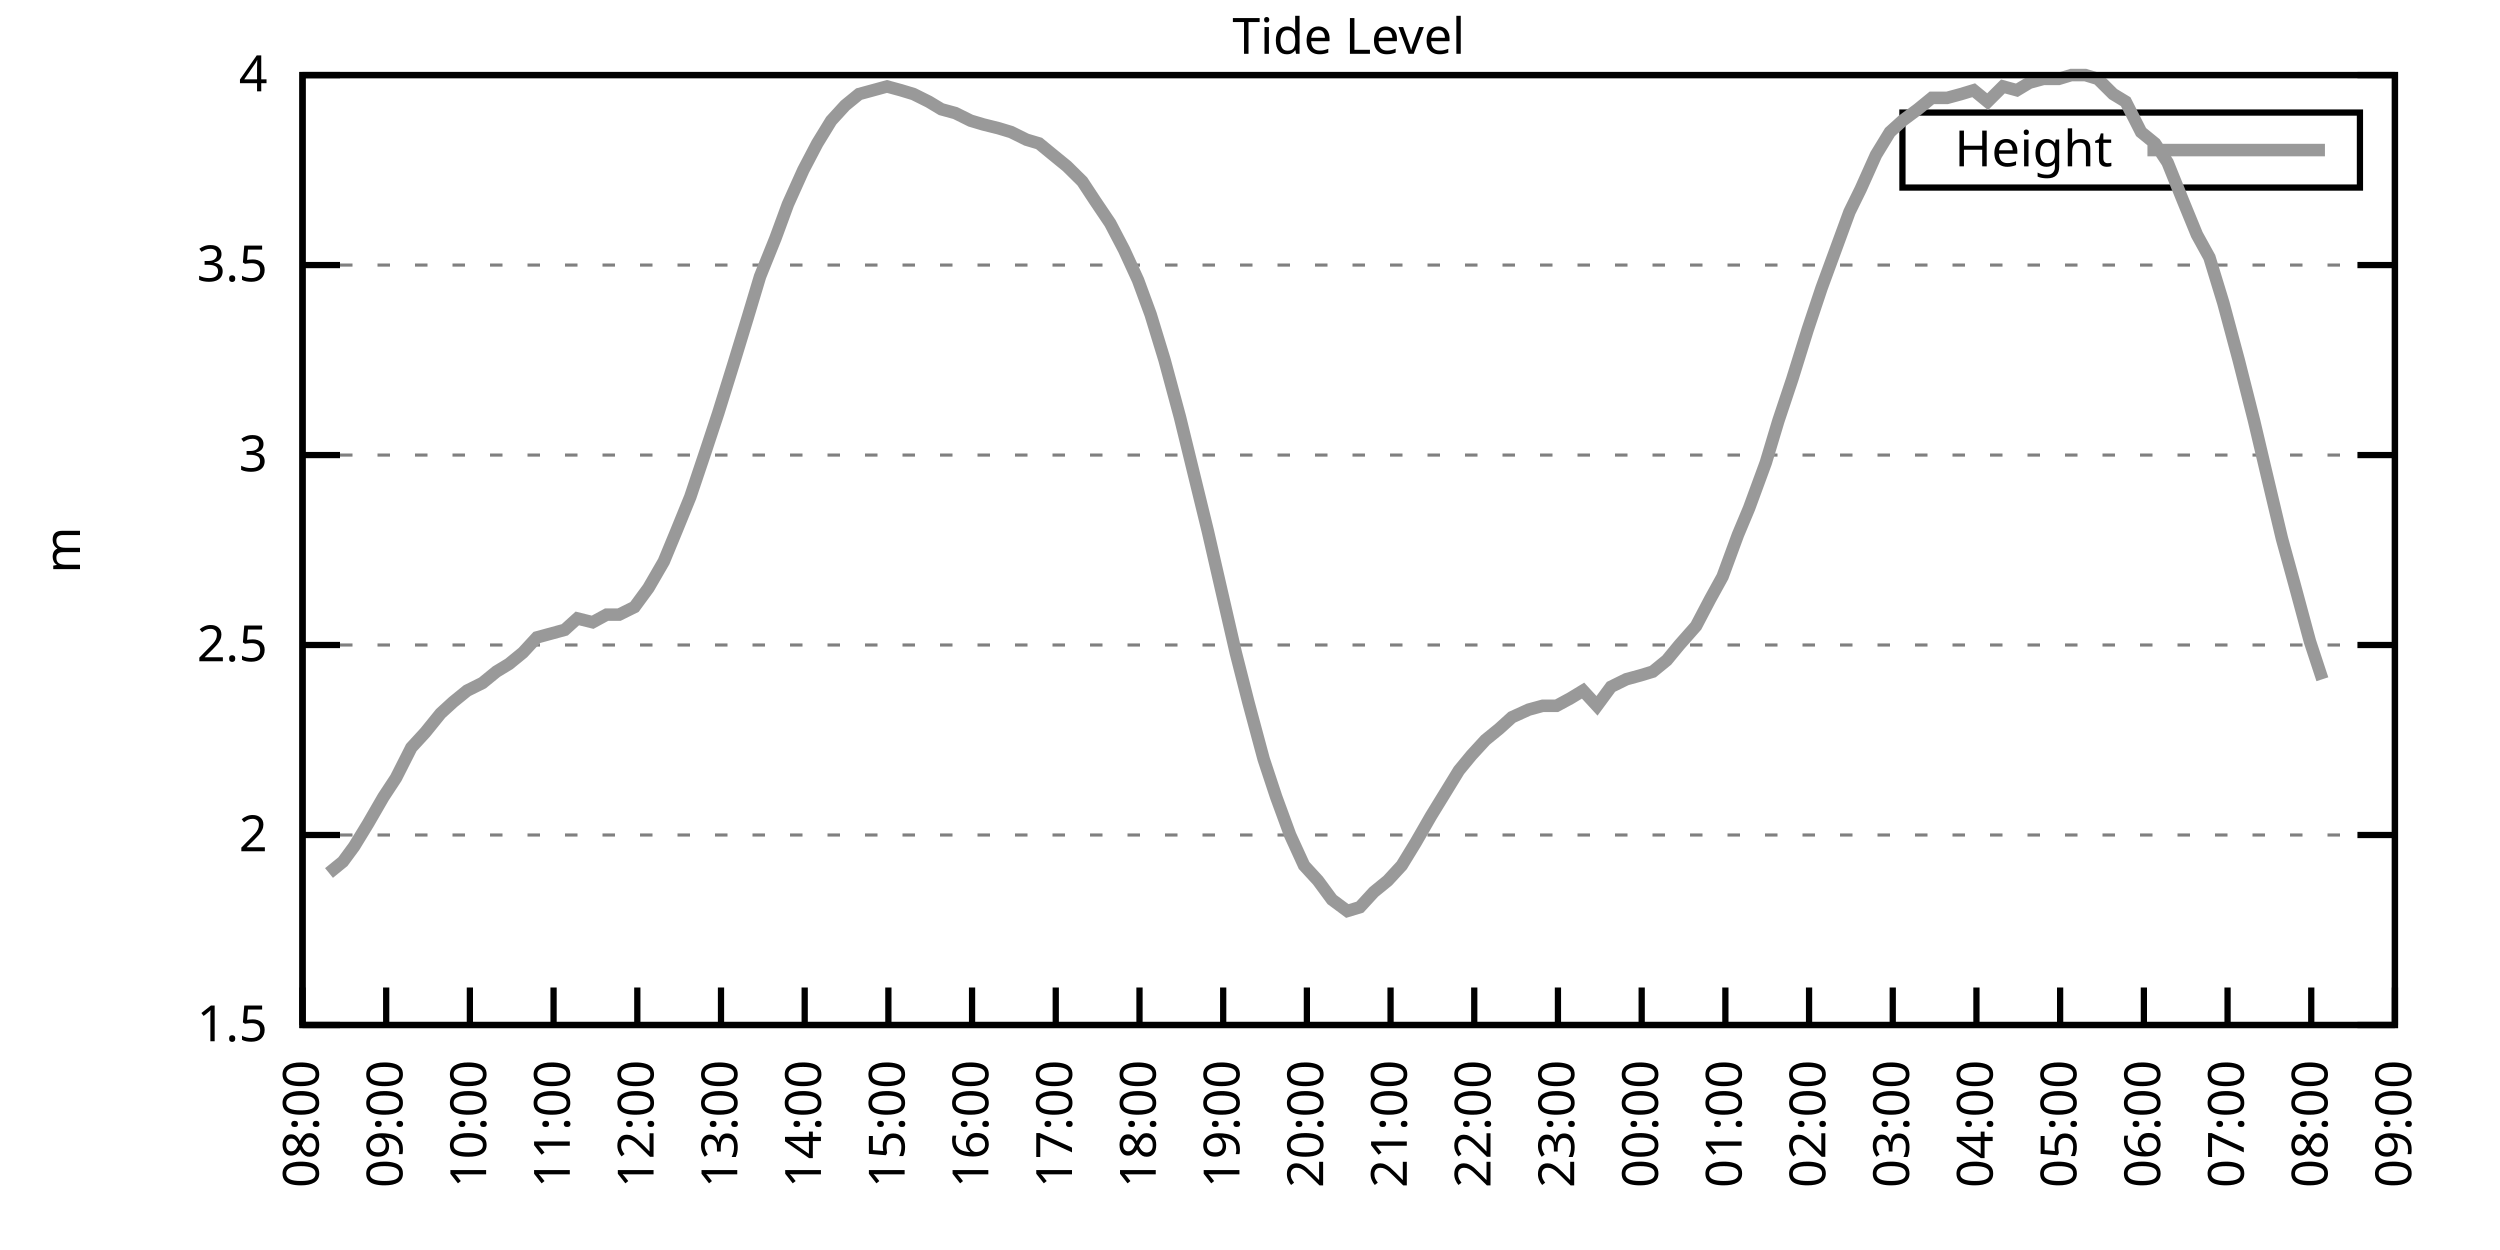
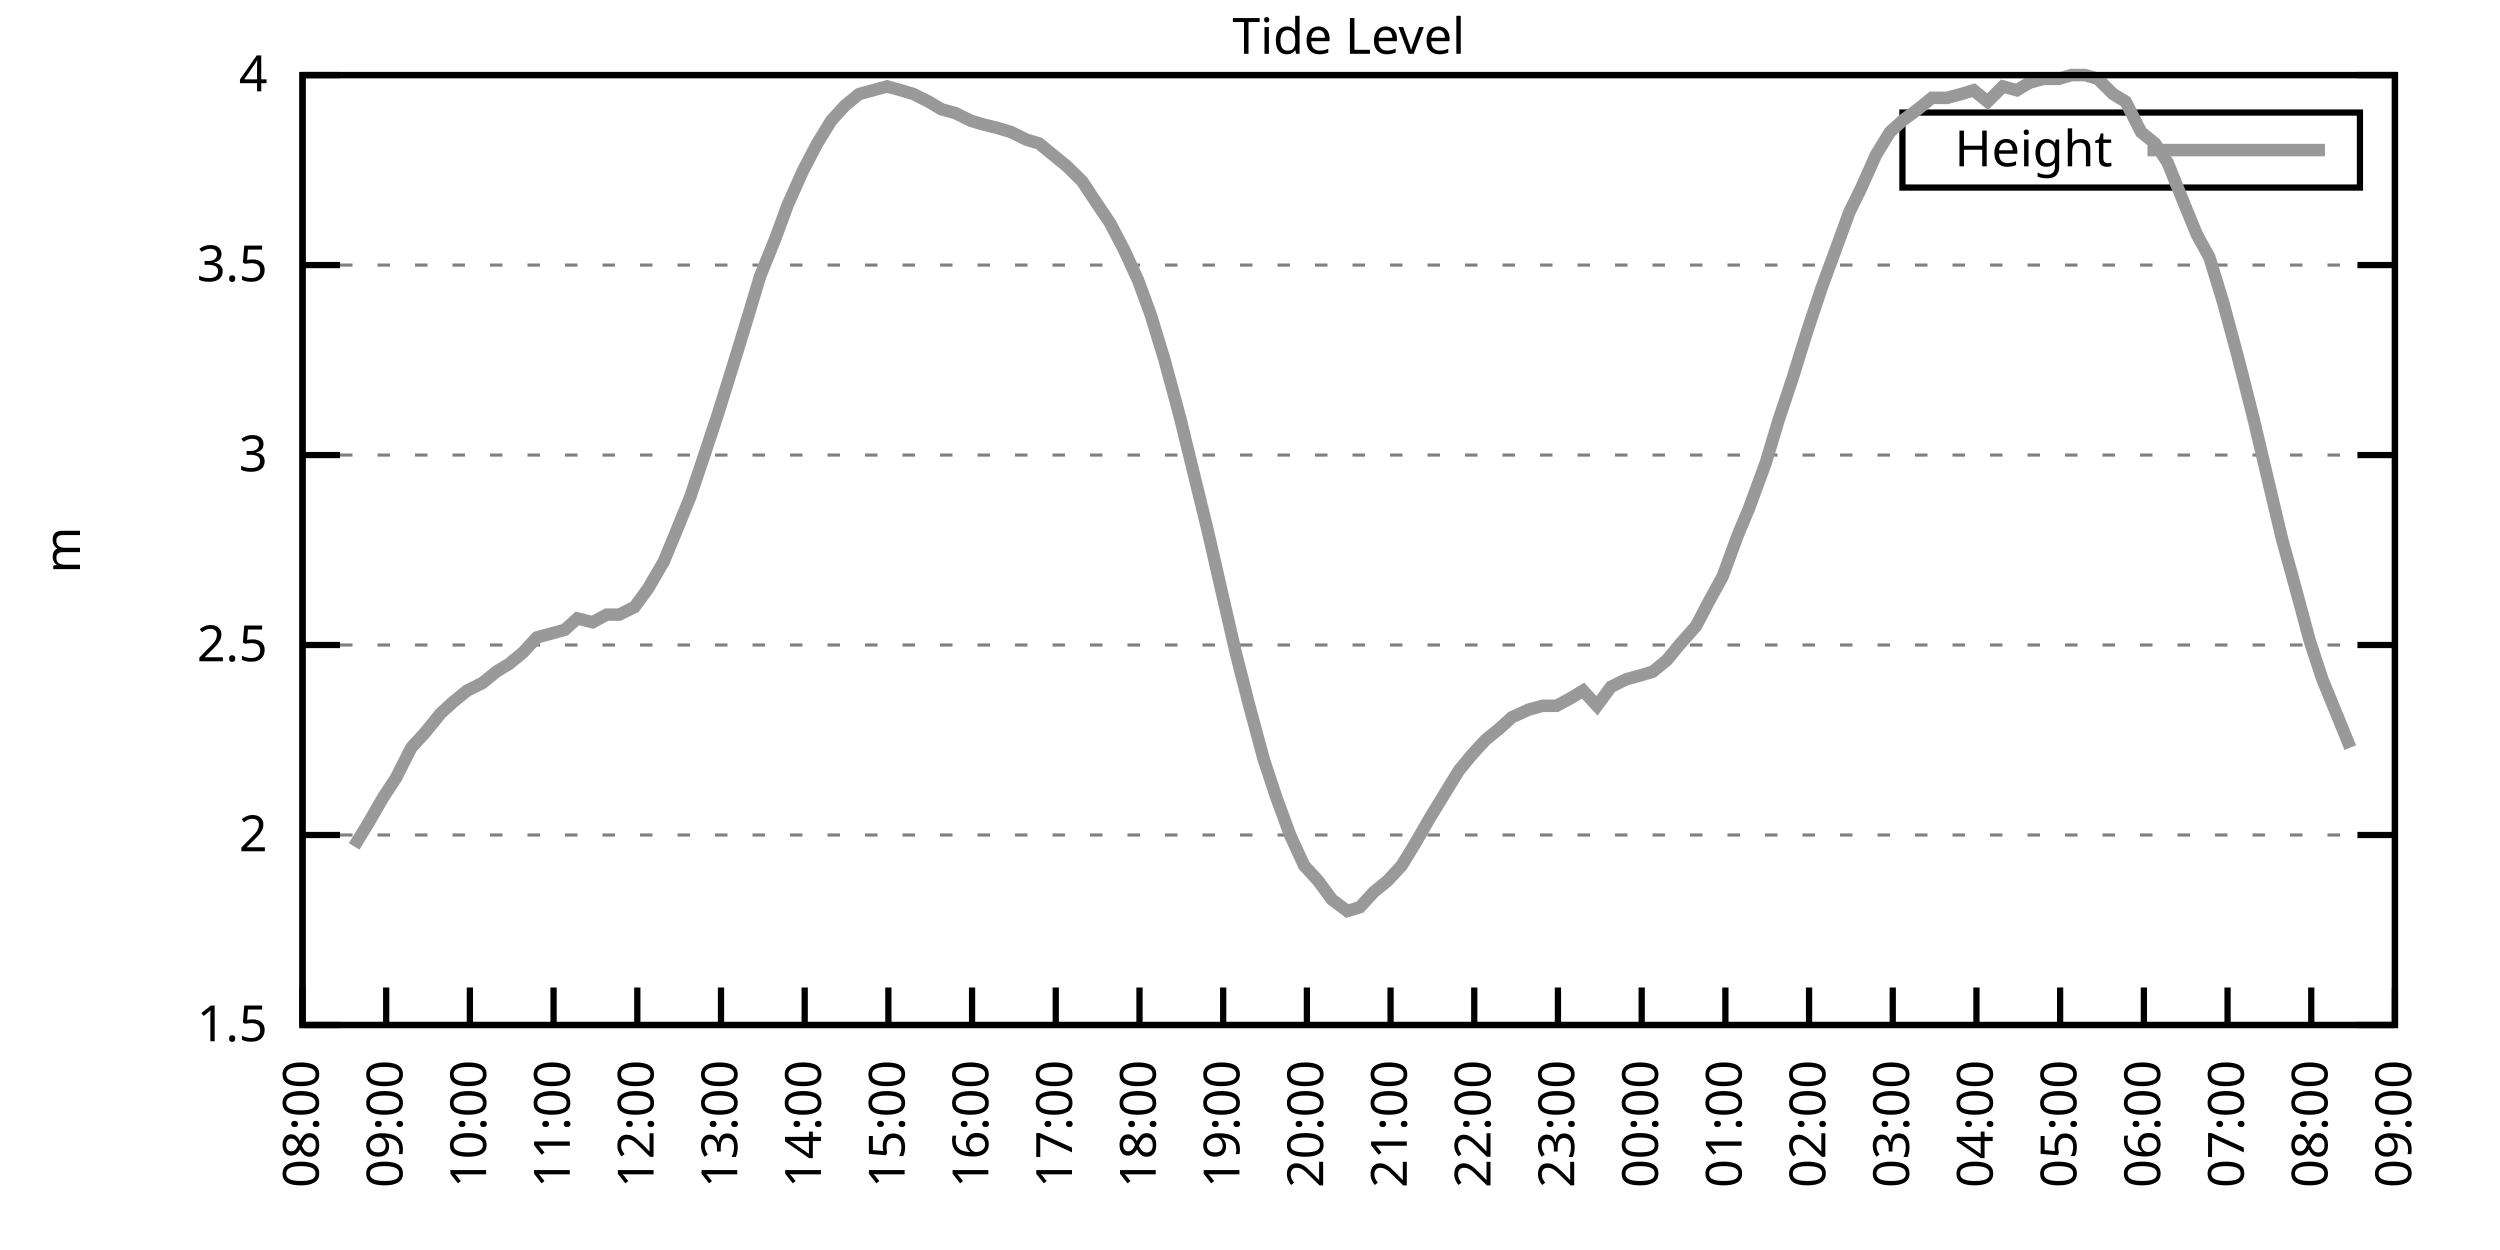
<svg xmlns="http://www.w3.org/2000/svg" xmlns:xlink="http://www.w3.org/1999/xlink" width="400" height="200" viewBox="0 0 400 200">
  <g id="gnuplot_canvas">
    <rect x="0" y="0" width="400" height="200" fill="none" />
    <defs>
      <circle id="gpDot" r="0.5" stroke-width="0.5" stroke="currentColor" />
      <path id="gpPt0" stroke-width="0.333" stroke="currentColor" d="M-1,0 h2 M0,-1 v2" />
      <path id="gpPt1" stroke-width="0.333" stroke="currentColor" d="M-1,-1 L1,1 M1,-1 L-1,1" />
      <path id="gpPt2" stroke-width="0.333" stroke="currentColor" d="M-1,0 L1,0 M0,-1 L0,1 M-1,-1 L1,1 M-1,1 L1,-1" />
      <rect id="gpPt3" stroke-width="0.333" stroke="currentColor" x="-1" y="-1" width="2" height="2" />
      <rect id="gpPt4" stroke-width="0.333" stroke="currentColor" fill="currentColor" x="-1" y="-1" width="2" height="2" />
      <circle id="gpPt5" stroke-width="0.333" stroke="currentColor" cx="0" cy="0" r="1" />
      <use xlink:href="#gpPt5" id="gpPt6" fill="currentColor" stroke="none" />
      <path id="gpPt7" stroke-width="0.333" stroke="currentColor" d="M0,-1.33 L-1.33,0.67 L1.33,0.67 z" />
      <use xlink:href="#gpPt7" id="gpPt8" fill="currentColor" stroke="none" />
      <use xlink:href="#gpPt7" id="gpPt9" stroke="currentColor" transform="rotate(180)" />
      <use xlink:href="#gpPt9" id="gpPt10" fill="currentColor" stroke="none" />
      <use xlink:href="#gpPt3" id="gpPt11" stroke="currentColor" transform="rotate(45)" />
      <use xlink:href="#gpPt11" id="gpPt12" fill="currentColor" stroke="none" />
      <path id="gpPt13" stroke-width="0.333" stroke="currentColor" d="M0,1.330 L1.265,0.411 L0.782,-1.067 L-0.782,-1.076 L-1.265,0.411 z" />
      <use xlink:href="#gpPt13" id="gpPt14" fill="currentColor" stroke="none" />
      <filter id="textbox" filterUnits="objectBoundingBox" x="0" y="0" height="1" width="1">
        <feFlood flood-color="white" flood-opacity="1" result="bgnd" />
        <feComposite in="SourceGraphic" in2="bgnd" operator="atop" />
      </filter>
      <filter id="greybox" filterUnits="objectBoundingBox" x="0" y="0" height="1" width="1">
        <feFlood flood-color="lightgrey" flood-opacity="1" result="grey" />
        <feComposite in="SourceGraphic" in2="grey" operator="atop" />
      </filter>
    </defs>
    <g fill="none" color="white" stroke="currentColor" stroke-width="1.00" stroke-linecap="butt" stroke-linejoin="miter">
</g>
    <g fill="none" color="black" stroke="currentColor" stroke-width="1.00" stroke-linecap="butt" stroke-linejoin="miter">
      <g stroke="none" shape-rendering="crispEdges">
        <polygon fill="rgb(255, 255, 255)" points="48.40,164.00 383.18,164.00 383.18,12.02 48.40,12.02 " />
      </g>
    </g>
    <g fill="none" color="black" stroke="currentColor" stroke-width="1.00" stroke-linecap="butt" stroke-linejoin="miter">
</g>
    <g fill="none" color="black" stroke="black" stroke-width="0.50" stroke-linecap="butt" stroke-linejoin="miter">
</g>
    <g fill="none" color="gray" stroke="currentColor" stroke-width="0.50" stroke-linecap="butt" stroke-linejoin="miter">
      <path stroke="gray" stroke-dasharray="2,4" class="gridline" d="M48.40,164.00 L383.19,164.00  " />
    </g>
    <g fill="none" color="gray" stroke="gray" stroke-width="1.00" stroke-linecap="butt" stroke-linejoin="miter">
</g>
    <g fill="none" color="black" stroke="currentColor" stroke-width="1.00" stroke-linecap="butt" stroke-linejoin="miter">
      <path stroke="black" d="M48.40,164.00 L54.40,164.00 M383.19,164.00 L377.19,164.00  " />
      <g transform="translate(42.80,166.60)" stroke="none" fill="black" font-family="Sans" font-size="8.00" text-anchor="end">
        <text>
          <tspan font-family="Sans"> 1.5</tspan>
        </text>
      </g>
    </g>
    <g fill="none" color="black" stroke="currentColor" stroke-width="1.00" stroke-linecap="butt" stroke-linejoin="miter">
</g>
    <g fill="none" color="black" stroke="black" stroke-width="0.50" stroke-linecap="butt" stroke-linejoin="miter">
</g>
    <g fill="none" color="gray" stroke="currentColor" stroke-width="0.50" stroke-linecap="butt" stroke-linejoin="miter">
      <path stroke="gray" stroke-dasharray="2,4" class="gridline" d="M48.40,133.60 L383.19,133.60  " />
    </g>
    <g fill="none" color="gray" stroke="gray" stroke-width="1.00" stroke-linecap="butt" stroke-linejoin="miter">
</g>
    <g fill="none" color="black" stroke="currentColor" stroke-width="1.00" stroke-linecap="butt" stroke-linejoin="miter">
      <path stroke="black" d="M48.40,133.60 L54.40,133.60 M383.19,133.60 L377.19,133.60  " />
      <g transform="translate(42.80,136.20)" stroke="none" fill="black" font-family="Sans" font-size="8.00" text-anchor="end">
        <text>
          <tspan font-family="Sans"> 2</tspan>
        </text>
      </g>
    </g>
    <g fill="none" color="black" stroke="currentColor" stroke-width="1.00" stroke-linecap="butt" stroke-linejoin="miter">
</g>
    <g fill="none" color="black" stroke="black" stroke-width="0.50" stroke-linecap="butt" stroke-linejoin="miter">
</g>
    <g fill="none" color="gray" stroke="currentColor" stroke-width="0.50" stroke-linecap="butt" stroke-linejoin="miter">
      <path stroke="gray" stroke-dasharray="2,4" class="gridline" d="M48.40,103.20 L383.19,103.20  " />
    </g>
    <g fill="none" color="gray" stroke="gray" stroke-width="1.00" stroke-linecap="butt" stroke-linejoin="miter">
</g>
    <g fill="none" color="black" stroke="currentColor" stroke-width="1.00" stroke-linecap="butt" stroke-linejoin="miter">
      <path stroke="black" d="M48.40,103.20 L54.40,103.20 M383.19,103.20 L377.19,103.20  " />
      <g transform="translate(42.80,105.80)" stroke="none" fill="black" font-family="Sans" font-size="8.00" text-anchor="end">
        <text>
          <tspan font-family="Sans"> 2.5</tspan>
        </text>
      </g>
    </g>
    <g fill="none" color="black" stroke="currentColor" stroke-width="1.00" stroke-linecap="butt" stroke-linejoin="miter">
</g>
    <g fill="none" color="black" stroke="black" stroke-width="0.50" stroke-linecap="butt" stroke-linejoin="miter">
</g>
    <g fill="none" color="gray" stroke="currentColor" stroke-width="0.50" stroke-linecap="butt" stroke-linejoin="miter">
      <path stroke="gray" stroke-dasharray="2,4" class="gridline" d="M48.40,72.81 L383.19,72.81  " />
    </g>
    <g fill="none" color="gray" stroke="gray" stroke-width="1.00" stroke-linecap="butt" stroke-linejoin="miter">
</g>
    <g fill="none" color="black" stroke="currentColor" stroke-width="1.00" stroke-linecap="butt" stroke-linejoin="miter">
      <path stroke="black" d="M48.40,72.81 L54.40,72.81 M383.19,72.81 L377.19,72.81  " />
      <g transform="translate(42.80,75.41)" stroke="none" fill="black" font-family="Sans" font-size="8.00" text-anchor="end">
        <text>
          <tspan font-family="Sans"> 3</tspan>
        </text>
      </g>
    </g>
    <g fill="none" color="black" stroke="currentColor" stroke-width="1.00" stroke-linecap="butt" stroke-linejoin="miter">
</g>
    <g fill="none" color="black" stroke="black" stroke-width="0.50" stroke-linecap="butt" stroke-linejoin="miter">
</g>
    <g fill="none" color="gray" stroke="currentColor" stroke-width="0.50" stroke-linecap="butt" stroke-linejoin="miter">
      <path stroke="gray" stroke-dasharray="2,4" class="gridline" d="M48.40,42.41 L383.19,42.41  " />
    </g>
    <g fill="none" color="gray" stroke="gray" stroke-width="1.00" stroke-linecap="butt" stroke-linejoin="miter">
</g>
    <g fill="none" color="black" stroke="currentColor" stroke-width="1.00" stroke-linecap="butt" stroke-linejoin="miter">
      <path stroke="black" d="M48.40,42.41 L54.40,42.41 M383.19,42.41 L377.19,42.41  " />
      <g transform="translate(42.80,45.01)" stroke="none" fill="black" font-family="Sans" font-size="8.00" text-anchor="end">
        <text>
          <tspan font-family="Sans"> 3.5</tspan>
        </text>
      </g>
    </g>
    <g fill="none" color="black" stroke="currentColor" stroke-width="1.00" stroke-linecap="butt" stroke-linejoin="miter">
</g>
    <g fill="none" color="black" stroke="black" stroke-width="0.50" stroke-linecap="butt" stroke-linejoin="miter">
</g>
    <g fill="none" color="gray" stroke="currentColor" stroke-width="0.50" stroke-linecap="butt" stroke-linejoin="miter">
      <path stroke="gray" stroke-dasharray="2,4" class="gridline" d="M48.40,12.01 L383.19,12.01  " />
    </g>
    <g fill="none" color="gray" stroke="gray" stroke-width="1.00" stroke-linecap="butt" stroke-linejoin="miter">
</g>
    <g fill="none" color="black" stroke="currentColor" stroke-width="1.00" stroke-linecap="butt" stroke-linejoin="miter">
      <path stroke="black" d="M48.40,12.01 L54.40,12.01 M383.19,12.01 L377.19,12.01  " />
      <g transform="translate(42.80,14.61)" stroke="none" fill="black" font-family="Sans" font-size="8.00" text-anchor="end">
        <text>
          <tspan font-family="Sans"> 4</tspan>
        </text>
      </g>
    </g>
    <g fill="none" color="black" stroke="currentColor" stroke-width="1.00" stroke-linecap="butt" stroke-linejoin="miter">
      <path stroke="black" d="M48.40,164.00 L48.40,158.00  " />
      <g transform="translate(51.00,169.60) rotate(270.00)" stroke="none" fill="black" font-family="Sans" font-size="8.00" text-anchor="end">
        <text>
          <tspan font-family="Sans">08:00</tspan>
        </text>
      </g>
    </g>
    <g fill="none" color="black" stroke="currentColor" stroke-width="1.00" stroke-linecap="butt" stroke-linejoin="miter">
      <path stroke="black" d="M61.79,164.00 L61.79,158.00  " />
      <g transform="translate(64.39,169.60) rotate(270.00)" stroke="none" fill="black" font-family="Sans" font-size="8.00" text-anchor="end">
        <text>
          <tspan font-family="Sans">09:00</tspan>
        </text>
      </g>
    </g>
    <g fill="none" color="black" stroke="currentColor" stroke-width="1.00" stroke-linecap="butt" stroke-linejoin="miter">
      <path stroke="black" d="M75.18,164.00 L75.18,158.00  " />
      <g transform="translate(77.78,169.60) rotate(270.00)" stroke="none" fill="black" font-family="Sans" font-size="8.00" text-anchor="end">
        <text>
          <tspan font-family="Sans">10:00</tspan>
        </text>
      </g>
    </g>
    <g fill="none" color="black" stroke="currentColor" stroke-width="1.00" stroke-linecap="butt" stroke-linejoin="miter">
      <path stroke="black" d="M88.57,164.00 L88.57,158.00  " />
      <g transform="translate(91.17,169.60) rotate(270.00)" stroke="none" fill="black" font-family="Sans" font-size="8.00" text-anchor="end">
        <text>
          <tspan font-family="Sans">11:00</tspan>
        </text>
      </g>
    </g>
    <g fill="none" color="black" stroke="currentColor" stroke-width="1.00" stroke-linecap="butt" stroke-linejoin="miter">
      <path stroke="black" d="M101.97,164.00 L101.97,158.00  " />
      <g transform="translate(104.57,169.60) rotate(270.00)" stroke="none" fill="black" font-family="Sans" font-size="8.00" text-anchor="end">
        <text>
          <tspan font-family="Sans">12:00</tspan>
        </text>
      </g>
    </g>
    <g fill="none" color="black" stroke="currentColor" stroke-width="1.00" stroke-linecap="butt" stroke-linejoin="miter">
      <path stroke="black" d="M115.36,164.00 L115.36,158.00  " />
      <g transform="translate(117.96,169.60) rotate(270.00)" stroke="none" fill="black" font-family="Sans" font-size="8.00" text-anchor="end">
        <text>
          <tspan font-family="Sans">13:00</tspan>
        </text>
      </g>
    </g>
    <g fill="none" color="black" stroke="currentColor" stroke-width="1.00" stroke-linecap="butt" stroke-linejoin="miter">
      <path stroke="black" d="M128.75,164.00 L128.75,158.00  " />
      <g transform="translate(131.35,169.60) rotate(270.00)" stroke="none" fill="black" font-family="Sans" font-size="8.00" text-anchor="end">
        <text>
          <tspan font-family="Sans">14:00</tspan>
        </text>
      </g>
    </g>
    <g fill="none" color="black" stroke="currentColor" stroke-width="1.00" stroke-linecap="butt" stroke-linejoin="miter">
      <path stroke="black" d="M142.14,164.00 L142.14,158.00  " />
      <g transform="translate(144.74,169.60) rotate(270.00)" stroke="none" fill="black" font-family="Sans" font-size="8.00" text-anchor="end">
        <text>
          <tspan font-family="Sans">15:00</tspan>
        </text>
      </g>
    </g>
    <g fill="none" color="black" stroke="currentColor" stroke-width="1.00" stroke-linecap="butt" stroke-linejoin="miter">
      <path stroke="black" d="M155.53,164.00 L155.53,158.00  " />
      <g transform="translate(158.13,169.60) rotate(270.00)" stroke="none" fill="black" font-family="Sans" font-size="8.00" text-anchor="end">
        <text>
          <tspan font-family="Sans">16:00</tspan>
        </text>
      </g>
    </g>
    <g fill="none" color="black" stroke="currentColor" stroke-width="1.00" stroke-linecap="butt" stroke-linejoin="miter">
      <path stroke="black" d="M168.92,164.00 L168.92,158.00  " />
      <g transform="translate(171.52,169.60) rotate(270.00)" stroke="none" fill="black" font-family="Sans" font-size="8.00" text-anchor="end">
        <text>
          <tspan font-family="Sans">17:00</tspan>
        </text>
      </g>
    </g>
    <g fill="none" color="black" stroke="currentColor" stroke-width="1.00" stroke-linecap="butt" stroke-linejoin="miter">
      <path stroke="black" d="M182.32,164.00 L182.32,158.00  " />
      <g transform="translate(184.92,169.60) rotate(270.00)" stroke="none" fill="black" font-family="Sans" font-size="8.00" text-anchor="end">
        <text>
          <tspan font-family="Sans">18:00</tspan>
        </text>
      </g>
    </g>
    <g fill="none" color="black" stroke="currentColor" stroke-width="1.00" stroke-linecap="butt" stroke-linejoin="miter">
      <path stroke="black" d="M195.71,164.00 L195.71,158.00  " />
      <g transform="translate(198.31,169.60) rotate(270.00)" stroke="none" fill="black" font-family="Sans" font-size="8.00" text-anchor="end">
        <text>
          <tspan font-family="Sans">19:00</tspan>
        </text>
      </g>
    </g>
    <g fill="none" color="black" stroke="currentColor" stroke-width="1.00" stroke-linecap="butt" stroke-linejoin="miter">
      <path stroke="black" d="M209.10,164.00 L209.10,158.00  " />
      <g transform="translate(211.70,169.60) rotate(270.00)" stroke="none" fill="black" font-family="Sans" font-size="8.00" text-anchor="end">
        <text>
          <tspan font-family="Sans">20:00</tspan>
        </text>
      </g>
    </g>
    <g fill="none" color="black" stroke="currentColor" stroke-width="1.00" stroke-linecap="butt" stroke-linejoin="miter">
      <path stroke="black" d="M222.49,164.00 L222.49,158.00  " />
      <g transform="translate(225.09,169.60) rotate(270.00)" stroke="none" fill="black" font-family="Sans" font-size="8.00" text-anchor="end">
        <text>
          <tspan font-family="Sans">21:00</tspan>
        </text>
      </g>
    </g>
    <g fill="none" color="black" stroke="currentColor" stroke-width="1.00" stroke-linecap="butt" stroke-linejoin="miter">
      <path stroke="black" d="M235.88,164.00 L235.88,158.00  " />
      <g transform="translate(238.48,169.60) rotate(270.00)" stroke="none" fill="black" font-family="Sans" font-size="8.00" text-anchor="end">
        <text>
          <tspan font-family="Sans">22:00</tspan>
        </text>
      </g>
    </g>
    <g fill="none" color="black" stroke="currentColor" stroke-width="1.00" stroke-linecap="butt" stroke-linejoin="miter">
      <path stroke="black" d="M249.27,164.00 L249.27,158.00  " />
      <g transform="translate(251.87,169.60) rotate(270.00)" stroke="none" fill="black" font-family="Sans" font-size="8.00" text-anchor="end">
        <text>
          <tspan font-family="Sans">23:00</tspan>
        </text>
      </g>
    </g>
    <g fill="none" color="black" stroke="currentColor" stroke-width="1.00" stroke-linecap="butt" stroke-linejoin="miter">
      <path stroke="black" d="M262.67,164.00 L262.67,158.00  " />
      <g transform="translate(265.27,169.60) rotate(270.00)" stroke="none" fill="black" font-family="Sans" font-size="8.00" text-anchor="end">
        <text>
          <tspan font-family="Sans">00:00</tspan>
        </text>
      </g>
    </g>
    <g fill="none" color="black" stroke="currentColor" stroke-width="1.00" stroke-linecap="butt" stroke-linejoin="miter">
      <path stroke="black" d="M276.06,164.00 L276.06,158.00  " />
      <g transform="translate(278.66,169.60) rotate(270.00)" stroke="none" fill="black" font-family="Sans" font-size="8.00" text-anchor="end">
        <text>
          <tspan font-family="Sans">01:00</tspan>
        </text>
      </g>
    </g>
    <g fill="none" color="black" stroke="currentColor" stroke-width="1.00" stroke-linecap="butt" stroke-linejoin="miter">
      <path stroke="black" d="M289.45,164.00 L289.45,158.00  " />
      <g transform="translate(292.05,169.60) rotate(270.00)" stroke="none" fill="black" font-family="Sans" font-size="8.00" text-anchor="end">
        <text>
          <tspan font-family="Sans">02:00</tspan>
        </text>
      </g>
    </g>
    <g fill="none" color="black" stroke="currentColor" stroke-width="1.00" stroke-linecap="butt" stroke-linejoin="miter">
      <path stroke="black" d="M302.84,164.00 L302.84,158.00  " />
      <g transform="translate(305.44,169.60) rotate(270.00)" stroke="none" fill="black" font-family="Sans" font-size="8.00" text-anchor="end">
        <text>
          <tspan font-family="Sans">03:00</tspan>
        </text>
      </g>
    </g>
    <g fill="none" color="black" stroke="currentColor" stroke-width="1.00" stroke-linecap="butt" stroke-linejoin="miter">
      <path stroke="black" d="M316.23,164.00 L316.23,158.00  " />
      <g transform="translate(318.83,169.60) rotate(270.00)" stroke="none" fill="black" font-family="Sans" font-size="8.00" text-anchor="end">
        <text>
          <tspan font-family="Sans">04:00</tspan>
        </text>
      </g>
    </g>
    <g fill="none" color="black" stroke="currentColor" stroke-width="1.00" stroke-linecap="butt" stroke-linejoin="miter">
      <path stroke="black" d="M329.62,164.00 L329.62,158.00  " />
      <g transform="translate(332.22,169.60) rotate(270.00)" stroke="none" fill="black" font-family="Sans" font-size="8.00" text-anchor="end">
        <text>
          <tspan font-family="Sans">05:00</tspan>
        </text>
      </g>
    </g>
    <g fill="none" color="black" stroke="currentColor" stroke-width="1.00" stroke-linecap="butt" stroke-linejoin="miter">
      <path stroke="black" d="M343.02,164.00 L343.02,158.00  " />
      <g transform="translate(345.62,169.60) rotate(270.00)" stroke="none" fill="black" font-family="Sans" font-size="8.00" text-anchor="end">
        <text>
          <tspan font-family="Sans">06:00</tspan>
        </text>
      </g>
    </g>
    <g fill="none" color="black" stroke="currentColor" stroke-width="1.00" stroke-linecap="butt" stroke-linejoin="miter">
      <path stroke="black" d="M356.41,164.00 L356.41,158.00  " />
      <g transform="translate(359.01,169.60) rotate(270.00)" stroke="none" fill="black" font-family="Sans" font-size="8.00" text-anchor="end">
        <text>
          <tspan font-family="Sans">07:00</tspan>
        </text>
      </g>
    </g>
    <g fill="none" color="black" stroke="currentColor" stroke-width="1.00" stroke-linecap="butt" stroke-linejoin="miter">
      <path stroke="black" d="M369.80,164.00 L369.80,158.00  " />
      <g transform="translate(372.40,169.60) rotate(270.00)" stroke="none" fill="black" font-family="Sans" font-size="8.00" text-anchor="end">
        <text>
          <tspan font-family="Sans">08:00</tspan>
        </text>
      </g>
    </g>
    <g fill="none" color="black" stroke="currentColor" stroke-width="1.00" stroke-linecap="butt" stroke-linejoin="miter">
      <path stroke="black" d="M383.19,164.00 L383.19,158.00  " />
      <g transform="translate(385.79,169.60) rotate(270.00)" stroke="none" fill="black" font-family="Sans" font-size="8.00" text-anchor="end">
        <text>
          <tspan font-family="Sans">09:00</tspan>
        </text>
      </g>
    </g>
    <g fill="none" color="black" stroke="currentColor" stroke-width="1.00" stroke-linecap="butt" stroke-linejoin="miter">
</g>
    <g fill="none" color="black" stroke="currentColor" stroke-width="1.00" stroke-linecap="butt" stroke-linejoin="miter">
      <path stroke="black" d="M48.40,12.01 L48.40,164.00 L383.19,164.00 L383.19,12.01 L48.40,12.01 Z  " />
    </g>
    <g fill="none" color="black" stroke="currentColor" stroke-width="1.00" stroke-linecap="butt" stroke-linejoin="miter">
</g>
    <g fill="none" color="black" stroke="currentColor" stroke-width="1.00" stroke-linecap="butt" stroke-linejoin="miter">
      <path stroke="black" d="M304.39,30.01 L304.39,18.01 L377.59,18.01 L377.59,30.01 L304.39,30.01 Z  " />
    </g>
    <g id="Tide_level_plot_1">
      <g fill="none" color="white" stroke="black" stroke-width="2.00" stroke-linecap="butt" stroke-linejoin="miter">
</g>
      <g fill="none" color="black" stroke="currentColor" stroke-width="2.00" stroke-linecap="butt" stroke-linejoin="miter">
        <g transform="translate(337.99,26.61)" stroke="none" fill="black" font-family="Sans" font-size="8.00" text-anchor="end">
          <text>
            <tspan font-family="Sans">Height</tspan>
          </text>
        </g>
      </g>
      <g fill="none" color="black" stroke="currentColor" stroke-width="2.00" stroke-linecap="butt" stroke-linejoin="miter">
-         <path stroke="rgb(153, 153, 153)" d="M343.59,24.01 L371.99,24.01 M52.64,139.68 L54.87,137.86 L56.66,135.43 L58.89,131.78 L61.35,127.52 L63.35,124.48   L65.81,119.62 L68.04,117.19 L70.50,114.15 L72.50,112.32 L74.74,110.50 L77.19,109.28 L79.42,107.46 L81.43,106.24   L83.66,104.42 L85.90,101.99 L88.13,101.38 L90.36,100.77 L92.37,98.95 L94.82,99.56 L97.06,98.34 L99.06,98.34   L101.52,97.12 L103.75,94.08 L106.21,89.83 L108.22,84.97 L110.45,79.49 L112.90,72.20 L114.91,66.12 L117.37,58.21   L119.60,50.92 L121.61,44.23 L124.06,38.15 L126.07,32.68 L128.53,27.21 L130.76,22.95 L132.99,19.31 L135.22,16.87   L137.45,15.05 L139.69,14.44 L141.92,13.83 L144.15,14.44 L146.16,15.05 L148.61,16.27 L150.62,17.48 L152.85,18.09   L155.31,19.31 L157.32,19.91 L159.77,20.52 L161.78,21.13 L164.24,22.35 L166.25,22.95 L168.48,24.78 L170.71,26.60   L173.17,29.03 L175.17,32.07 L177.63,35.72 L179.86,39.98 L182.09,44.84 L184.10,50.31 L186.33,57.61 L188.79,66.73   L191.02,75.85 L193.25,84.97 L195.48,94.69 L197.72,104.42 L199.73,112.32 L202.18,121.44 L204.19,127.52 L206.42,133.60   L208.65,138.47 L210.88,140.90 L213.12,143.94 L215.57,145.76 L217.58,145.15 L219.81,142.72 L222.04,140.90 L224.28,138.47   L226.51,134.82 L228.96,130.56 L231.20,126.91 L233.43,123.27 L235.44,120.83 L237.67,118.40 L239.90,116.58 L241.91,114.76   L244.59,113.54 L246.82,112.93 L249.05,112.93 L251.28,111.72 L253.29,110.50 L255.52,112.93 L257.76,109.89 L260.21,108.68   L262.44,108.07 L264.45,107.46 L266.68,105.64 L268.69,103.20 L271.37,100.16 L273.60,95.91 L275.61,92.26 L278.07,85.57   L279.85,81.32 L282.53,74.02 L284.54,67.33 L286.77,60.65 L289.23,52.74 L291.46,46.06 L293.47,40.58 L295.92,33.90   L297.71,30.25 L300.16,24.78 L302.39,21.13 L304.40,19.31 L306.86,17.48 L309.09,15.66 L311.54,15.66 L313.78,15.05   L315.79,14.44 L318.02,16.27 L320.47,13.83 L322.70,14.44 L324.71,13.23 L326.95,12.62 L329.40,12.62 L331.41,12.01   L333.64,12.01 L335.65,12.62 L338.10,15.05 L340.11,16.27 L342.57,21.13 L344.80,22.95 L346.81,25.99 L349.26,32.07   L351.50,37.54 L353.51,41.19 L355.74,48.49 L358.19,57.61 L360.65,67.33 L362.66,75.85 L365.11,86.18 L367.12,93.48   L369.58,102.60 L371.58,108.68  " />
+         <path stroke="rgb(153, 153, 153)" d="M343.59,24.01 L371.99,24.01 M56.66,135.43 L58.89,131.78 L61.35,127.52 L63.35,124.48 L65.81,119.62 L68.04,117.19   L70.50,114.15 L72.50,112.32 L74.74,110.50 L77.19,109.28 L79.42,107.46 L81.43,106.24 L83.66,104.42 L85.90,101.99   L88.13,101.38 L90.36,100.77 L92.37,98.95 L94.82,99.56 L97.06,98.34 L99.06,98.34 L101.52,97.12 L103.75,94.08   L106.21,89.83 L108.22,84.97 L110.45,79.49 L112.90,72.20 L114.91,66.12 L117.37,58.21 L119.60,50.92 L121.61,44.23   L124.06,38.15 L126.07,32.68 L128.53,27.21 L130.76,22.95 L132.99,19.31 L135.22,16.87 L137.45,15.05 L139.69,14.44   L141.92,13.83 L144.15,14.44 L146.16,15.05 L148.61,16.27 L150.62,17.48 L152.85,18.09 L155.31,19.31 L157.32,19.91   L159.77,20.52 L161.78,21.13 L164.24,22.35 L166.25,22.95 L168.48,24.78 L170.71,26.60 L173.17,29.03 L175.17,32.07   L177.63,35.72 L179.86,39.98 L182.09,44.84 L184.10,50.31 L186.33,57.61 L188.79,66.73 L191.02,75.85 L193.25,84.97   L195.48,94.69 L197.72,104.42 L199.73,112.32 L202.18,121.44 L204.19,127.52 L206.42,133.60 L208.65,138.47 L210.88,140.90   L213.12,143.94 L215.57,145.76 L217.58,145.15 L219.81,142.72 L222.04,140.90 L224.28,138.47 L226.51,134.82 L228.96,130.56   L231.20,126.91 L233.43,123.27 L235.44,120.83 L237.67,118.40 L239.90,116.58 L241.91,114.76 L244.59,113.54 L246.82,112.93   L249.05,112.93 L251.28,111.72 L253.29,110.50 L255.52,112.93 L257.76,109.89 L260.21,108.68 L262.44,108.07 L264.45,107.46   L266.68,105.64 L268.69,103.20 L271.37,100.16 L273.60,95.91 L275.61,92.26 L278.07,85.57 L279.85,81.32 L282.53,74.02   L284.54,67.33 L286.77,60.65 L289.23,52.74 L291.46,46.06 L293.47,40.58 L295.92,33.90 L297.71,30.25 L300.16,24.78   L302.39,21.13 L304.40,19.31 L306.86,17.48 L309.09,15.66 L311.54,15.66 L313.78,15.05 L315.79,14.44 L318.02,16.27   L320.47,13.83 L322.70,14.44 L324.71,13.23 L326.95,12.62 L329.40,12.62 L331.41,12.01 L333.64,12.01 L335.65,12.62   L338.10,15.05 L340.11,16.27 L342.57,21.13 L344.80,22.95 L346.81,25.99 L349.26,32.07 L351.50,37.54 L353.51,41.19   L355.74,48.49 L358.19,57.61 L360.65,67.33 L362.66,75.85 L365.11,86.18 L367.12,93.48 L369.58,102.60 L371.58,108.68   L373.82,114.15 L376.05,119.62  " />
      </g>
    </g>
    <g fill="none" color="black" stroke="currentColor" stroke-width="2.00" stroke-linecap="butt" stroke-linejoin="miter">
</g>
    <g fill="none" color="black" stroke="black" stroke-width="1.00" stroke-linecap="butt" stroke-linejoin="miter">
</g>
    <g fill="none" color="black" stroke="currentColor" stroke-width="1.00" stroke-linecap="butt" stroke-linejoin="miter">
      <path stroke="black" d="M48.40,12.01 L48.40,164.00 L383.19,164.00 L383.19,12.01 L48.40,12.01 Z  " />
      <g transform="translate(12.80,88.01) rotate(270.00)" stroke="none" fill="black" font-family="Sans" font-size="8.00" text-anchor="middle">
        <text>
          <tspan font-family="Sans">m</tspan>
        </text>
      </g>
    </g>
    <g fill="none" color="black" stroke="currentColor" stroke-width="1.00" stroke-linecap="butt" stroke-linejoin="miter">
</g>
    <g fill="none" color="black" stroke="currentColor" stroke-width="1.00" stroke-linecap="butt" stroke-linejoin="miter">
      <g transform="translate(215.79,8.61)" stroke="none" fill="black" font-family="Sans" font-size="8.00" text-anchor="middle">
        <text>
          <tspan font-family="Sans">Tide Level</tspan>
        </text>
      </g>
    </g>
    <g fill="none" color="black" stroke="currentColor" stroke-width="1.00" stroke-linecap="butt" stroke-linejoin="miter">
</g>
  </g>
</svg>
